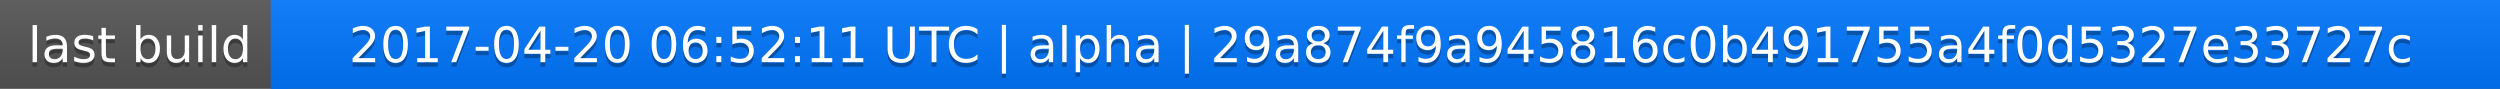
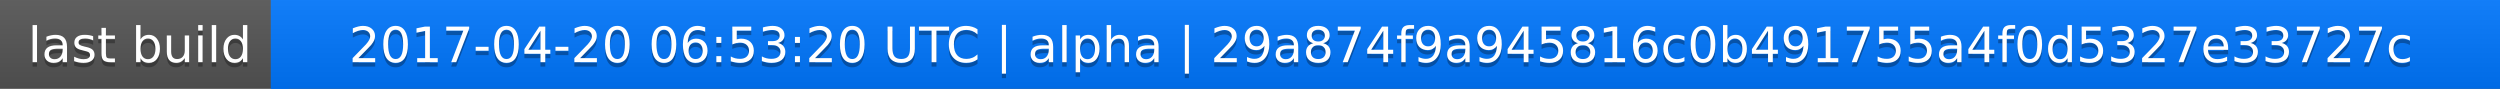
<svg xmlns="http://www.w3.org/2000/svg" width="563" height="20">
  <linearGradient id="a" x2="0" y2="100%">
    <stop offset="0" stop-color="#bbb" stop-opacity=".1" />
    <stop offset="1" stop-opacity=".1" />
  </linearGradient>
  <rect rx="0" width="563" height="20" fill="#555" />
  <rect rx="0" x="61" width="502" height="20" fill="#07f" />
  <path fill="#07f" d="M61 0h4v20h-4z" />
  <rect rx="0" width="563" height="20" fill="url(#a)" />
  <g fill="#fff" text-anchor="middle" font-family="DejaVu Sans,Verdana,Geneva,sans-serif" font-size="11">
    <text x="31.5" y="15" fill="#010101" fill-opacity=".3">last build</text>
    <text x="31.5" y="14">last build</text>
-     <text x="311" y="15" fill="#010101" fill-opacity=".3">2017-04-20 06:52:11 UTC | alpha | 29a874f9a945816c0b491755a4f0d5327e33727c</text>
-     <text x="311" y="14">2017-04-20 06:52:11 UTC | alpha | 29a874f9a945816c0b491755a4f0d5327e33727c</text>
+     <text x="311" y="15" fill="#010101" fill-opacity=".3">2017-04-20 06:53:20 UTC | alpha | 29a874f9a945816c0b491755a4f0d5327e33727c</text>
+     <text x="311" y="14">2017-04-20 06:53:20 UTC | alpha | 29a874f9a945816c0b491755a4f0d5327e33727c</text>
  </g>
</svg>
